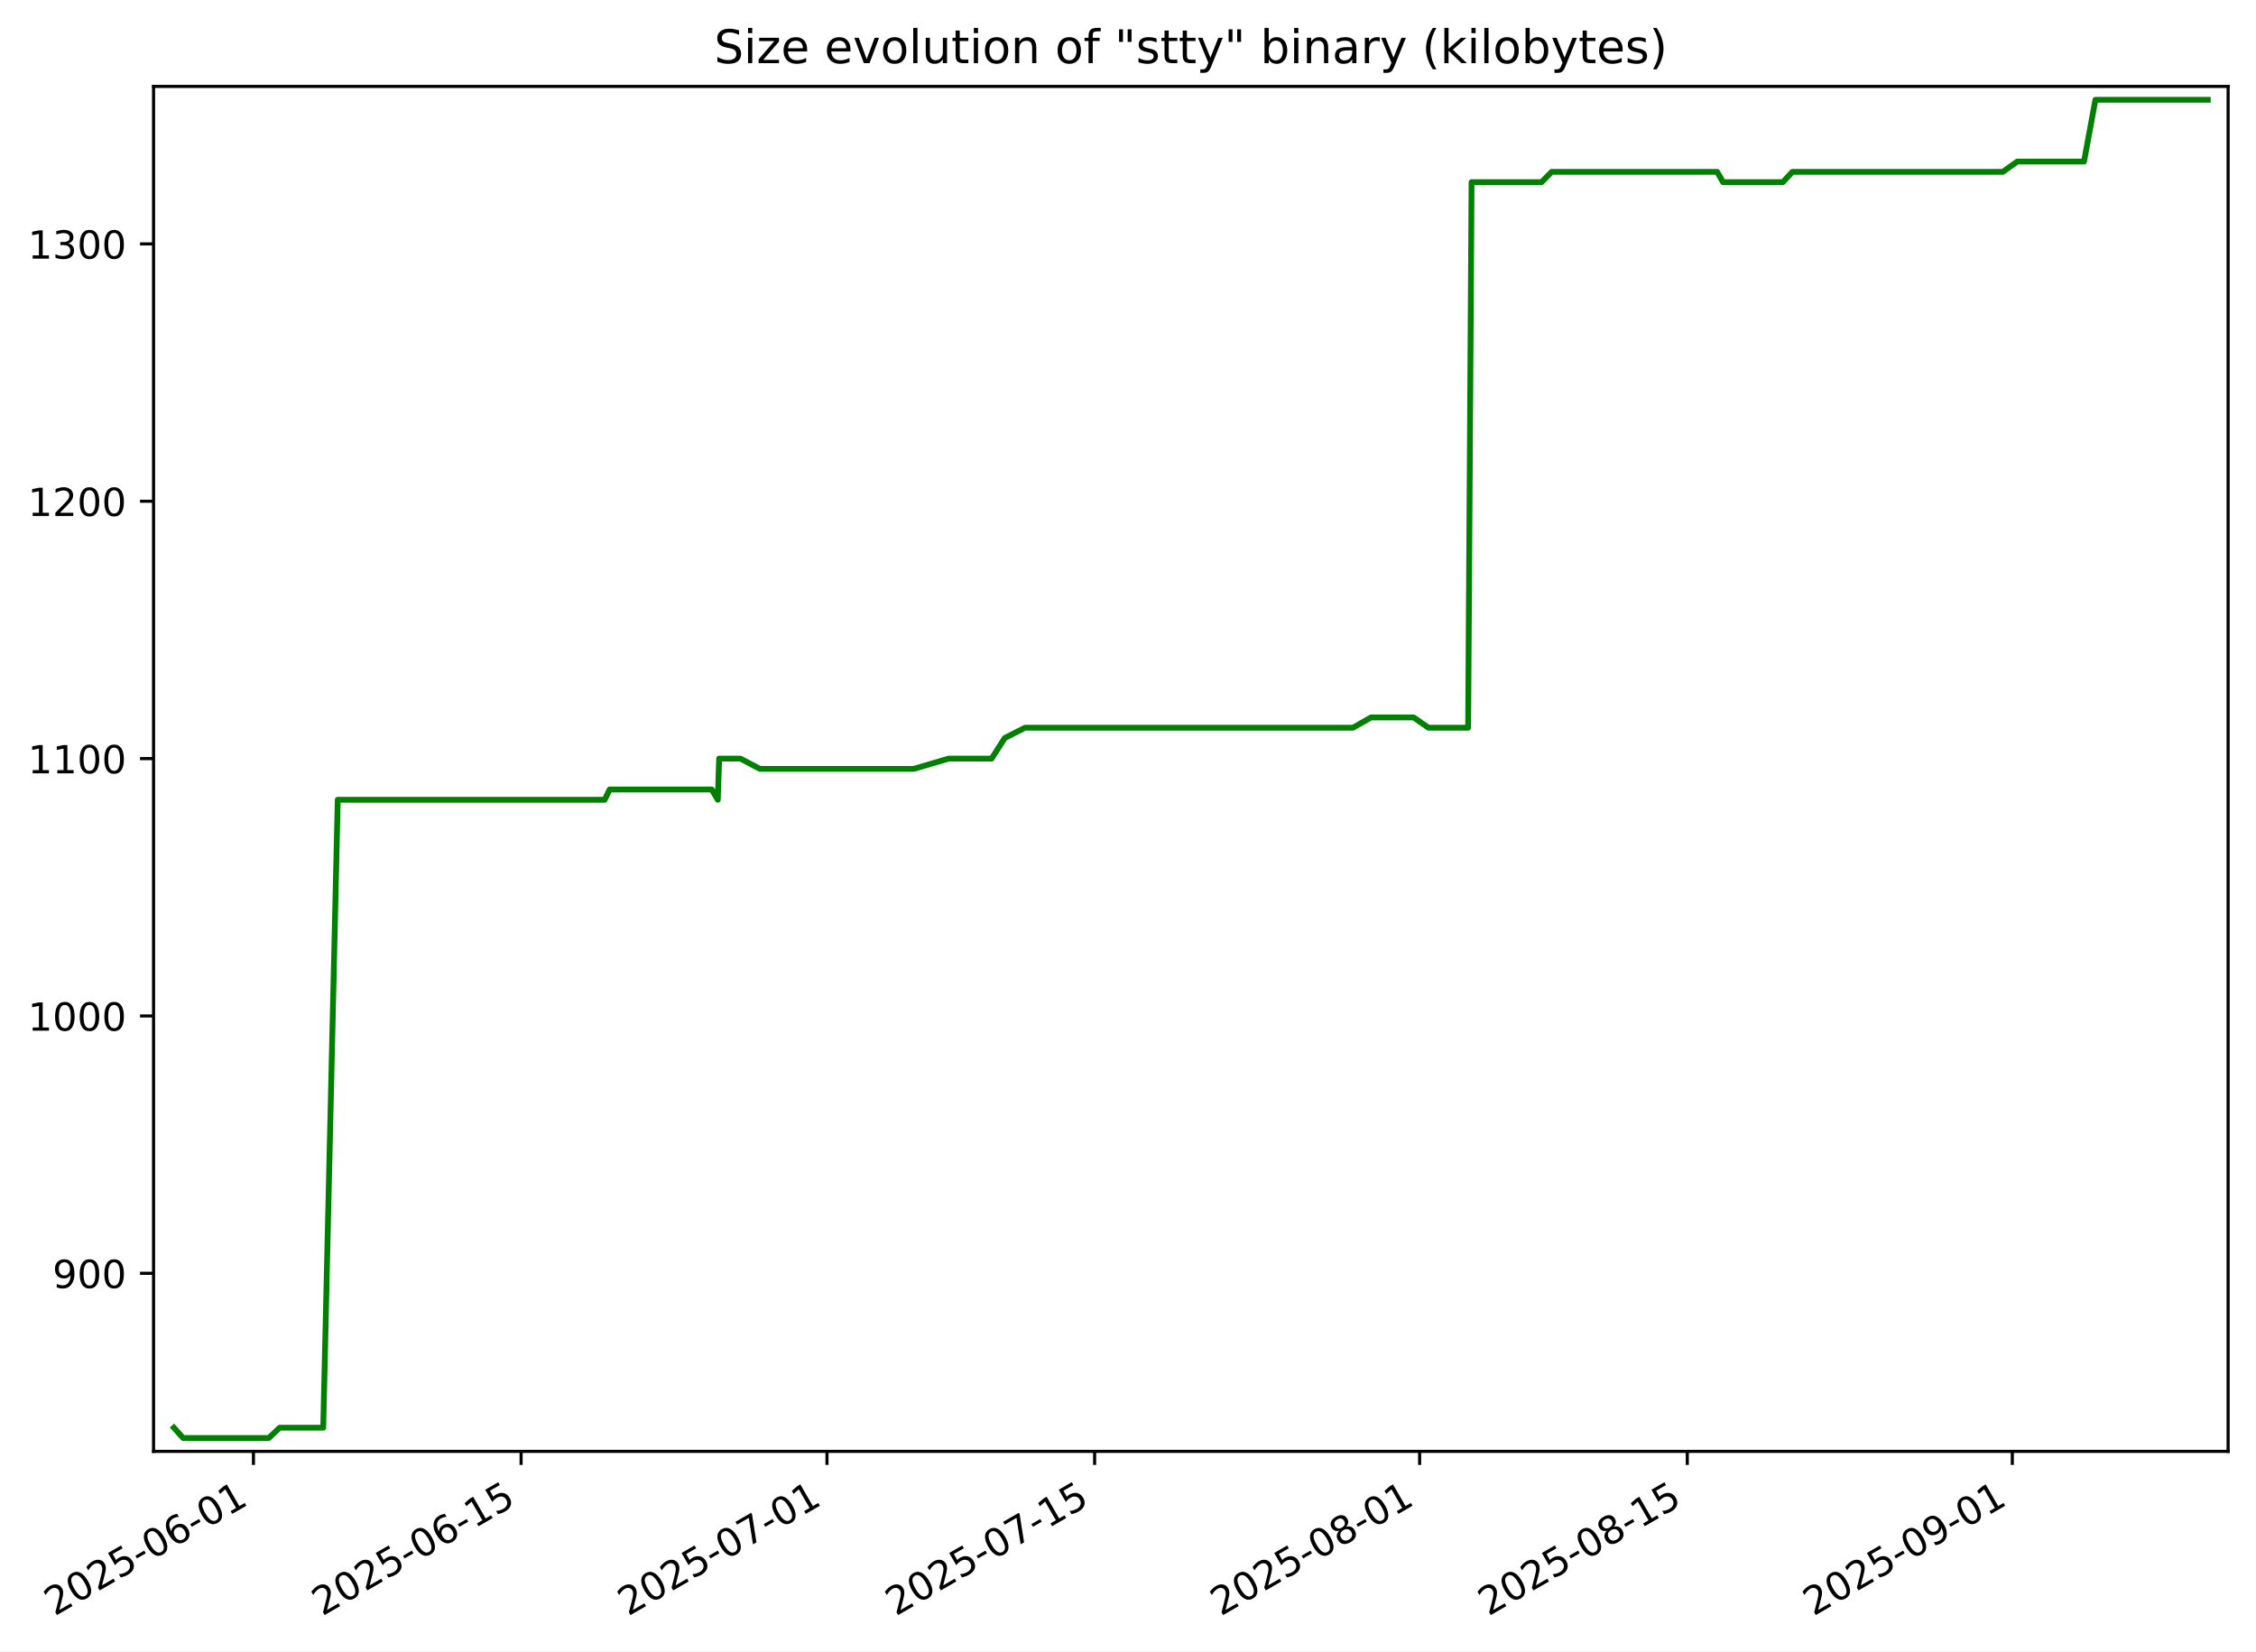
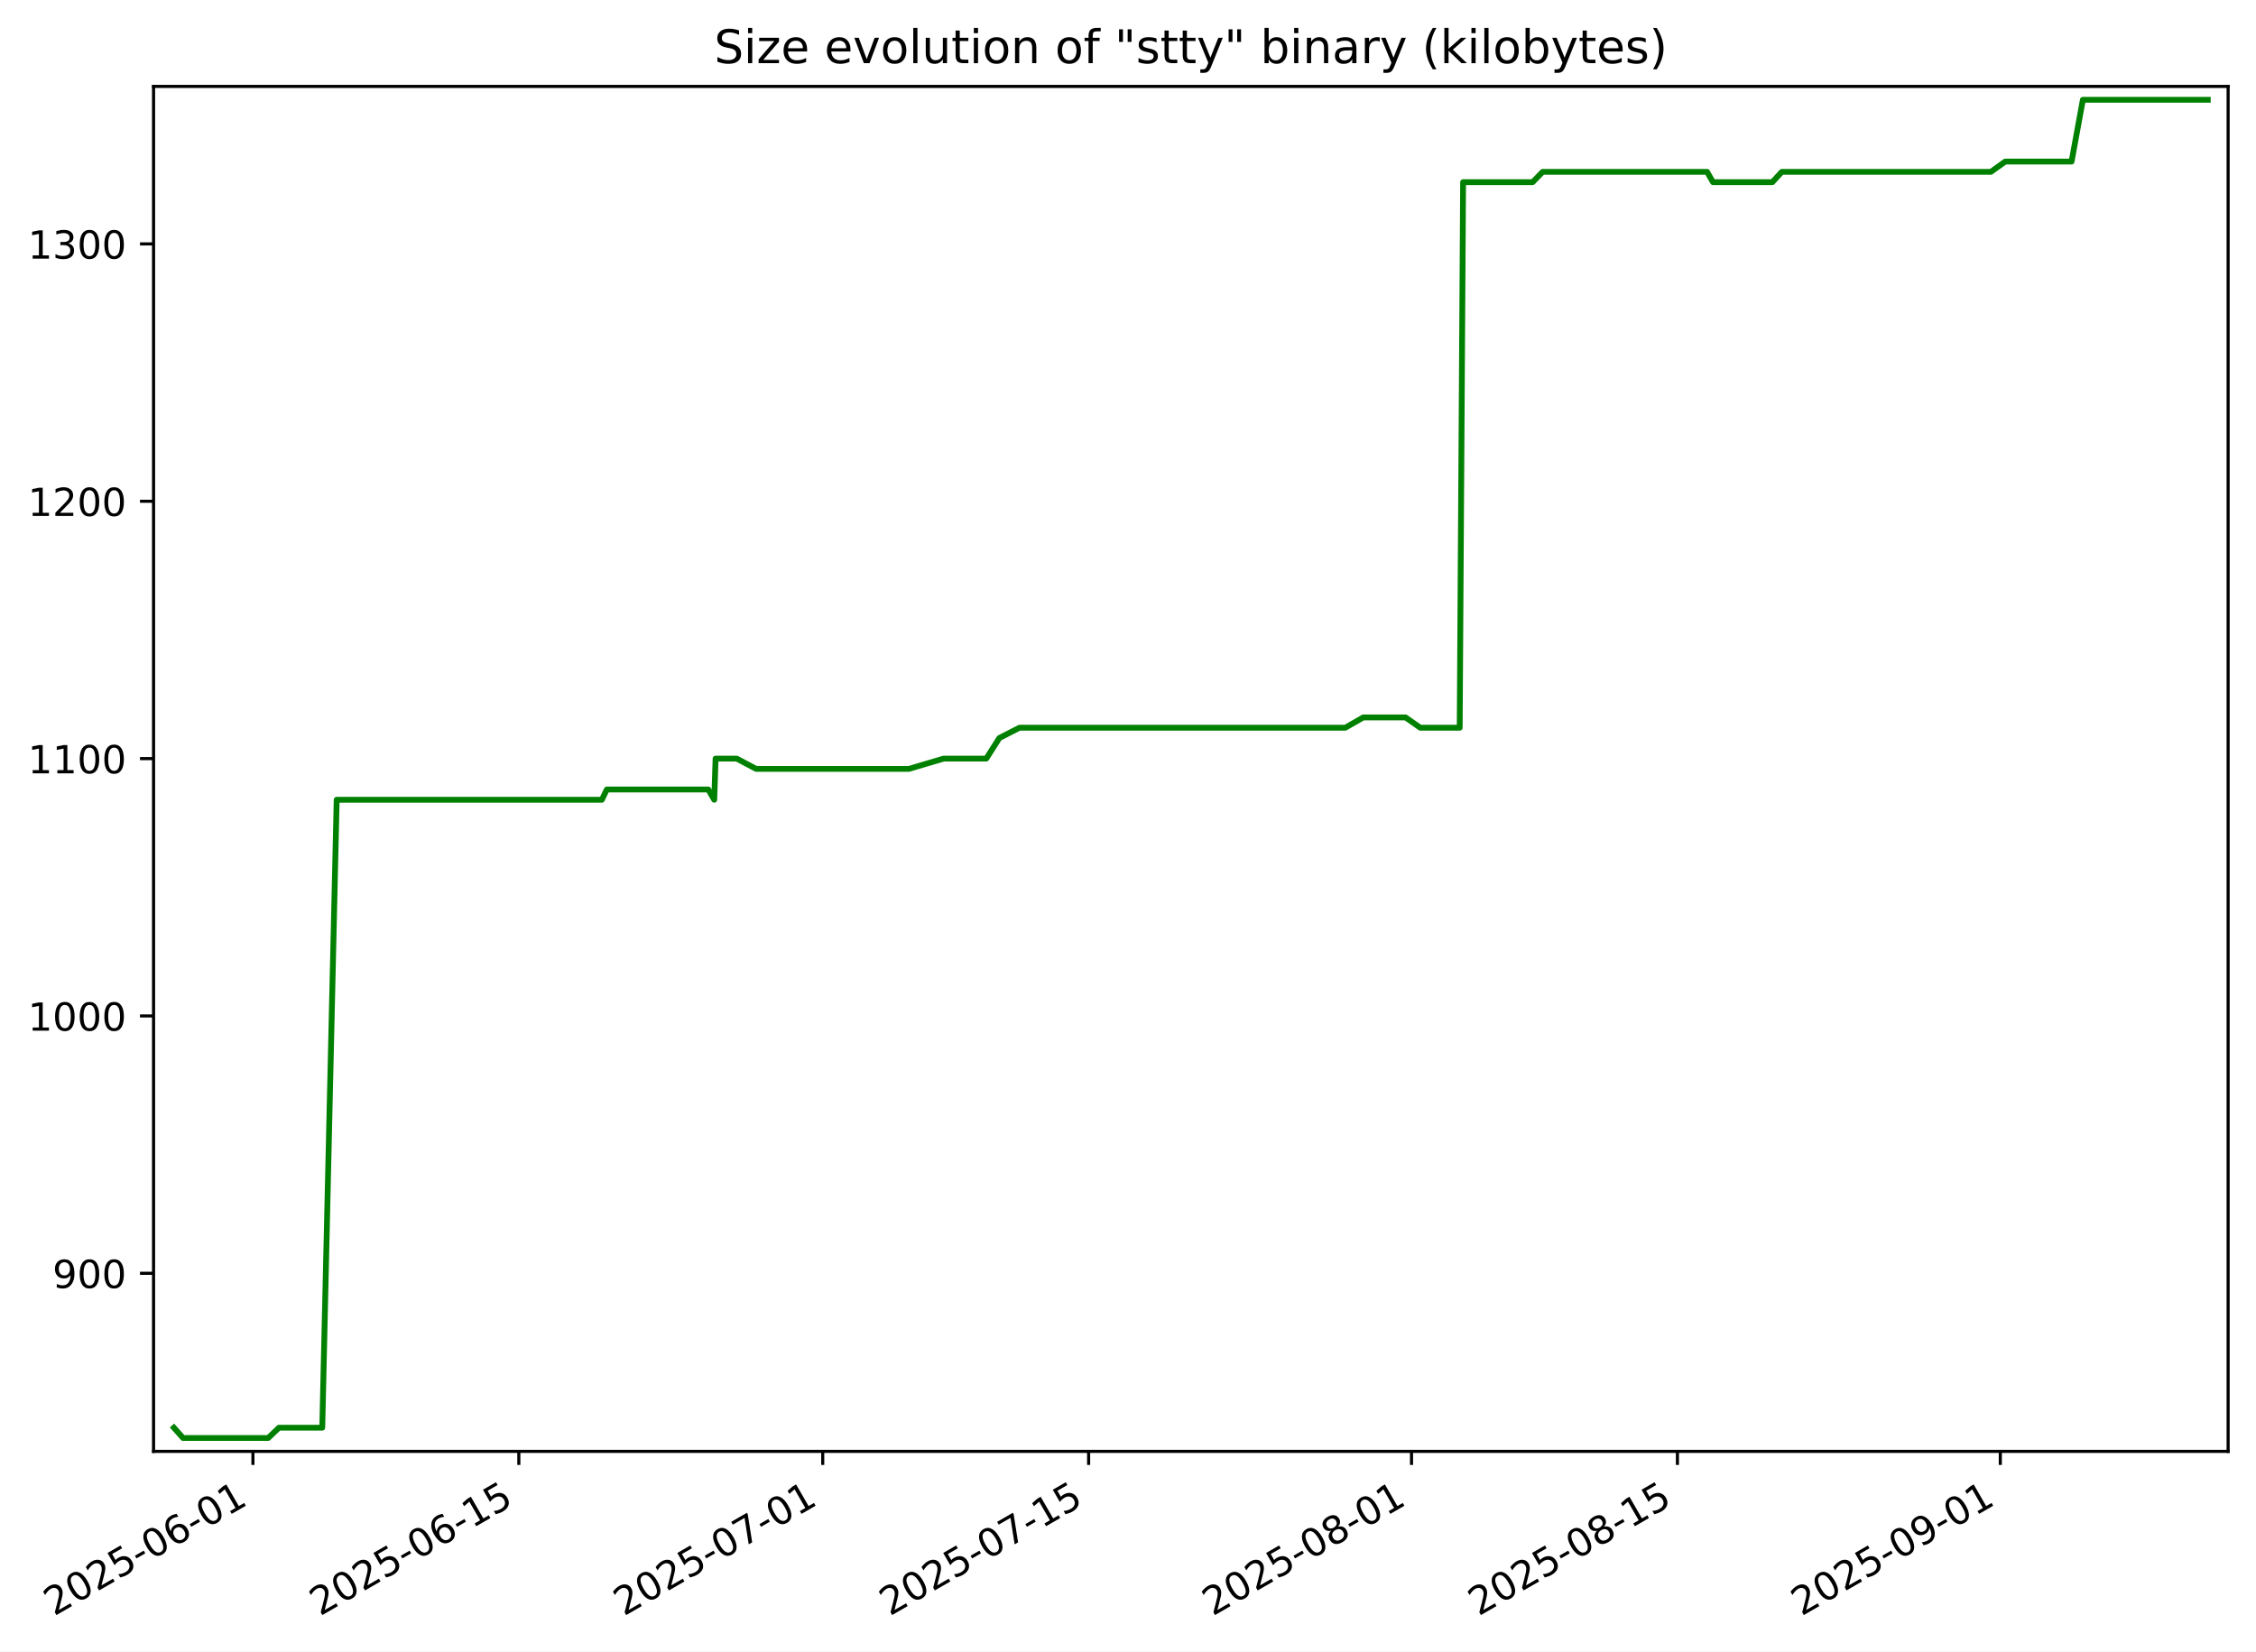
<svg xmlns="http://www.w3.org/2000/svg" xmlns:xlink="http://www.w3.org/1999/xlink" width="582.53pt" height="426.469pt" viewBox="0 0 582.53 426.469" version="1.1">
  <defs>
    <style type="text/css">*{stroke-linejoin: round; stroke-linecap: butt}</style>
  </defs>
  <g id="figure_1">
    <g id="patch_1">
      <path d="M -0 426.469  L 582.53 426.469  L 582.53 0  L -0 0  z " style="fill: #ffffff" />
    </g>
    <g id="axes_1">
      <g id="patch_2">
        <path d="M 39.65 374.83  L 575.33 374.83  L 575.33 22.318  L 39.65 22.318  z " style="fill: #ffffff" />
      </g>
      <g id="matplotlib.axis_1">
        <g id="xtick_1">
          <g id="line2d_1">
            <defs>
-               <path id="m53bbb042f9" d="M 0 0  L 0 3.5  " style="stroke: #000000; stroke-width: 0.8" />
+               <path id="m340e60fe59" d="M 0 0  L 0 3.5  " style="stroke: #000000; stroke-width: 0.8" />
            </defs>
            <g>
-               <use xlink:href="#m53bbb042f9" x="65.443" y="374.83" style="stroke: #000000; stroke-width: 0.8" />
+               <use xlink:href="#m340e60fe59" x="65.309" y="374.83" style="stroke: #000000; stroke-width: 0.8" />
            </g>
          </g>
          <g id="text_1">
-             <g transform="translate(14.0735 417.4684) rotate(-30) scale(0.1 -0.1)">
+             <g transform="translate(13.93958 417.4684) rotate(-30) scale(0.1 -0.1)">
              <defs>
                <path id="DejaVuSans-32" d="M 1228 531  L 3431 531  L 3431 0  L 469 0  L 469 531  Q 828 903 1448 1529  Q 2069 2156 2228 2338  Q 2531 2678 2651 2914  Q 2772 3150 2772 3378  Q 2772 3750 2511 3984  Q 2250 4219 1831 4219  Q 1534 4219 1204 4116  Q 875 4013 500 3803  L 500 4441  Q 881 4594 1212 4672  Q 1544 4750 1819 4750  Q 2544 4750 2975 4387  Q 3406 4025 3406 3419  Q 3406 3131 3298 2873  Q 3191 2616 2906 2266  Q 2828 2175 2409 1742  Q 1991 1309 1228 531  z " transform="scale(0.015625)" />
                <path id="DejaVuSans-30" d="M 2034 4250  Q 1547 4250 1301 3770  Q 1056 3291 1056 2328  Q 1056 1369 1301 889  Q 1547 409 2034 409  Q 2525 409 2770 889  Q 3016 1369 3016 2328  Q 3016 3291 2770 3770  Q 2525 4250 2034 4250  z M 2034 4750  Q 2819 4750 3233 4129  Q 3647 3509 3647 2328  Q 3647 1150 3233 529  Q 2819 -91 2034 -91  Q 1250 -91 836 529  Q 422 1150 422 2328  Q 422 3509 836 4129  Q 1250 4750 2034 4750  z " transform="scale(0.015625)" />
                <path id="DejaVuSans-35" d="M 691 4666  L 3169 4666  L 3169 4134  L 1269 4134  L 1269 2991  Q 1406 3038 1543 3061  Q 1681 3084 1819 3084  Q 2600 3084 3056 2656  Q 3513 2228 3513 1497  Q 3513 744 3044 326  Q 2575 -91 1722 -91  Q 1428 -91 1123 -41  Q 819 9 494 109  L 494 744  Q 775 591 1075 516  Q 1375 441 1709 441  Q 2250 441 2565 725  Q 2881 1009 2881 1497  Q 2881 1984 2565 2268  Q 2250 2553 1709 2553  Q 1456 2553 1204 2497  Q 953 2441 691 2322  L 691 4666  z " transform="scale(0.015625)" />
                <path id="DejaVuSans-2d" d="M 313 2009  L 1997 2009  L 1997 1497  L 313 1497  L 313 2009  z " transform="scale(0.015625)" />
                <path id="DejaVuSans-36" d="M 2113 2584  Q 1688 2584 1439 2293  Q 1191 2003 1191 1497  Q 1191 994 1439 701  Q 1688 409 2113 409  Q 2538 409 2786 701  Q 3034 994 3034 1497  Q 3034 2003 2786 2293  Q 2538 2584 2113 2584  z M 3366 4563  L 3366 3988  Q 3128 4100 2886 4159  Q 2644 4219 2406 4219  Q 1781 4219 1451 3797  Q 1122 3375 1075 2522  Q 1259 2794 1537 2939  Q 1816 3084 2150 3084  Q 2853 3084 3261 2657  Q 3669 2231 3669 1497  Q 3669 778 3244 343  Q 2819 -91 2113 -91  Q 1303 -91 875 529  Q 447 1150 447 2328  Q 447 3434 972 4092  Q 1497 4750 2381 4750  Q 2619 4750 2861 4703  Q 3103 4656 3366 4563  z " transform="scale(0.015625)" />
                <path id="DejaVuSans-31" d="M 794 531  L 1825 531  L 1825 4091  L 703 3866  L 703 4441  L 1819 4666  L 2450 4666  L 2450 531  L 3481 531  L 3481 0  L 794 0  L 794 531  z " transform="scale(0.015625)" />
              </defs>
              <use xlink:href="#DejaVuSans-32" />
              <use xlink:href="#DejaVuSans-30" x="63.623" />
              <use xlink:href="#DejaVuSans-32" x="127.246" />
              <use xlink:href="#DejaVuSans-35" x="190.869" />
              <use xlink:href="#DejaVuSans-2d" x="254.492" />
              <use xlink:href="#DejaVuSans-30" x="290.576" />
              <use xlink:href="#DejaVuSans-36" x="354.199" />
              <use xlink:href="#DejaVuSans-2d" x="417.822" />
              <use xlink:href="#DejaVuSans-30" x="453.906" />
              <use xlink:href="#DejaVuSans-31" x="517.529" />
            </g>
          </g>
        </g>
        <g id="xtick_2">
          <g id="line2d_2">
            <g>
-               <use xlink:href="#m53bbb042f9" x="134.554" y="374.83" style="stroke: #000000; stroke-width: 0.8" />
+               <use xlink:href="#m340e60fe59" x="133.97" y="374.83" style="stroke: #000000; stroke-width: 0.8" />
            </g>
          </g>
          <g id="text_2">
-             <g transform="translate(83.1846 417.4684) rotate(-30) scale(0.1 -0.1)">
+             <g transform="translate(82.60012 417.4684) rotate(-30) scale(0.1 -0.1)">
              <use xlink:href="#DejaVuSans-32" />
              <use xlink:href="#DejaVuSans-30" x="63.623" />
              <use xlink:href="#DejaVuSans-32" x="127.246" />
              <use xlink:href="#DejaVuSans-35" x="190.869" />
              <use xlink:href="#DejaVuSans-2d" x="254.492" />
              <use xlink:href="#DejaVuSans-30" x="290.576" />
              <use xlink:href="#DejaVuSans-36" x="354.199" />
              <use xlink:href="#DejaVuSans-2d" x="417.822" />
              <use xlink:href="#DejaVuSans-31" x="453.906" />
              <use xlink:href="#DejaVuSans-35" x="517.529" />
            </g>
          </g>
        </g>
        <g id="xtick_3">
          <g id="line2d_3">
            <g>
-               <use xlink:href="#m53bbb042f9" x="213.538" y="374.83" style="stroke: #000000; stroke-width: 0.8" />
+               <use xlink:href="#m340e60fe59" x="212.439" y="374.83" style="stroke: #000000; stroke-width: 0.8" />
            </g>
          </g>
          <g id="text_3">
-             <g transform="translate(162.1687 417.4684) rotate(-30) scale(0.1 -0.1)">
+             <g transform="translate(161.0693 417.4684) rotate(-30) scale(0.1 -0.1)">
              <defs>
                <path id="DejaVuSans-37" d="M 525 4666  L 3525 4666  L 3525 4397  L 1831 0  L 1172 0  L 2766 4134  L 525 4134  L 525 4666  z " transform="scale(0.015625)" />
              </defs>
              <use xlink:href="#DejaVuSans-32" />
              <use xlink:href="#DejaVuSans-30" x="63.623" />
              <use xlink:href="#DejaVuSans-32" x="127.246" />
              <use xlink:href="#DejaVuSans-35" x="190.869" />
              <use xlink:href="#DejaVuSans-2d" x="254.492" />
              <use xlink:href="#DejaVuSans-30" x="290.576" />
              <use xlink:href="#DejaVuSans-37" x="354.199" />
              <use xlink:href="#DejaVuSans-2d" x="417.822" />
              <use xlink:href="#DejaVuSans-30" x="453.906" />
              <use xlink:href="#DejaVuSans-31" x="517.529" />
            </g>
          </g>
        </g>
        <g id="xtick_4">
          <g id="line2d_4">
            <g>
-               <use xlink:href="#m53bbb042f9" x="282.649" y="374.83" style="stroke: #000000; stroke-width: 0.8" />
+               <use xlink:href="#m340e60fe59" x="281.099" y="374.83" style="stroke: #000000; stroke-width: 0.8" />
            </g>
          </g>
          <g id="text_4">
-             <g transform="translate(231.2798 417.4684) rotate(-30) scale(0.1 -0.1)">
+             <g transform="translate(229.7298 417.4684) rotate(-30) scale(0.1 -0.1)">
              <use xlink:href="#DejaVuSans-32" />
              <use xlink:href="#DejaVuSans-30" x="63.623" />
              <use xlink:href="#DejaVuSans-32" x="127.246" />
              <use xlink:href="#DejaVuSans-35" x="190.869" />
              <use xlink:href="#DejaVuSans-2d" x="254.492" />
              <use xlink:href="#DejaVuSans-30" x="290.576" />
              <use xlink:href="#DejaVuSans-37" x="354.199" />
              <use xlink:href="#DejaVuSans-2d" x="417.822" />
              <use xlink:href="#DejaVuSans-31" x="453.906" />
              <use xlink:href="#DejaVuSans-35" x="517.529" />
            </g>
          </g>
        </g>
        <g id="xtick_5">
          <g id="line2d_5">
            <g>
-               <use xlink:href="#m53bbb042f9" x="366.57" y="374.83" style="stroke: #000000; stroke-width: 0.8" />
+               <use xlink:href="#m340e60fe59" x="364.473" y="374.83" style="stroke: #000000; stroke-width: 0.8" />
            </g>
          </g>
          <g id="text_5">
-             <g transform="translate(315.2005 417.4684) rotate(-30) scale(0.1 -0.1)">
+             <g transform="translate(313.1033 417.4684) rotate(-30) scale(0.1 -0.1)">
              <defs>
                <path id="DejaVuSans-38" d="M 2034 2216  Q 1584 2216 1326 1975  Q 1069 1734 1069 1313  Q 1069 891 1326 650  Q 1584 409 2034 409  Q 2484 409 2743 651  Q 3003 894 3003 1313  Q 3003 1734 2745 1975  Q 2488 2216 2034 2216  z M 1403 2484  Q 997 2584 770 2862  Q 544 3141 544 3541  Q 544 4100 942 4425  Q 1341 4750 2034 4750  Q 2731 4750 3128 4425  Q 3525 4100 3525 3541  Q 3525 3141 3298 2862  Q 3072 2584 2669 2484  Q 3125 2378 3379 2068  Q 3634 1759 3634 1313  Q 3634 634 3220 271  Q 2806 -91 2034 -91  Q 1263 -91 848 271  Q 434 634 434 1313  Q 434 1759 690 2068  Q 947 2378 1403 2484  z M 1172 3481  Q 1172 3119 1398 2916  Q 1625 2713 2034 2713  Q 2441 2713 2670 2916  Q 2900 3119 2900 3481  Q 2900 3844 2670 4047  Q 2441 4250 2034 4250  Q 1625 4250 1398 4047  Q 1172 3844 1172 3481  z " transform="scale(0.015625)" />
              </defs>
              <use xlink:href="#DejaVuSans-32" />
              <use xlink:href="#DejaVuSans-30" x="63.623" />
              <use xlink:href="#DejaVuSans-32" x="127.246" />
              <use xlink:href="#DejaVuSans-35" x="190.869" />
              <use xlink:href="#DejaVuSans-2d" x="254.492" />
              <use xlink:href="#DejaVuSans-30" x="290.576" />
              <use xlink:href="#DejaVuSans-38" x="354.199" />
              <use xlink:href="#DejaVuSans-2d" x="417.822" />
              <use xlink:href="#DejaVuSans-30" x="453.906" />
              <use xlink:href="#DejaVuSans-31" x="517.529" />
            </g>
          </g>
        </g>
        <g id="xtick_6">
          <g id="line2d_6">
            <g>
-               <use xlink:href="#m53bbb042f9" x="435.681" y="374.83" style="stroke: #000000; stroke-width: 0.8" />
+               <use xlink:href="#m340e60fe59" x="433.133" y="374.83" style="stroke: #000000; stroke-width: 0.8" />
            </g>
          </g>
          <g id="text_6">
-             <g transform="translate(384.3116 417.4684) rotate(-30) scale(0.1 -0.1)">
+             <g transform="translate(381.7639 417.4684) rotate(-30) scale(0.1 -0.1)">
              <use xlink:href="#DejaVuSans-32" />
              <use xlink:href="#DejaVuSans-30" x="63.623" />
              <use xlink:href="#DejaVuSans-32" x="127.246" />
              <use xlink:href="#DejaVuSans-35" x="190.869" />
              <use xlink:href="#DejaVuSans-2d" x="254.492" />
              <use xlink:href="#DejaVuSans-30" x="290.576" />
              <use xlink:href="#DejaVuSans-38" x="354.199" />
              <use xlink:href="#DejaVuSans-2d" x="417.822" />
              <use xlink:href="#DejaVuSans-31" x="453.906" />
              <use xlink:href="#DejaVuSans-35" x="517.529" />
            </g>
          </g>
        </g>
        <g id="xtick_7">
          <g id="line2d_7">
            <g>
-               <use xlink:href="#m53bbb042f9" x="519.602" y="374.83" style="stroke: #000000; stroke-width: 0.8" />
+               <use xlink:href="#m340e60fe59" x="516.507" y="374.83" style="stroke: #000000; stroke-width: 0.8" />
            </g>
          </g>
          <g id="text_7">
-             <g transform="translate(468.2322 417.4684) rotate(-30) scale(0.1 -0.1)">
+             <g transform="translate(465.1374 417.4684) rotate(-30) scale(0.1 -0.1)">
              <defs>
                <path id="DejaVuSans-39" d="M 703 97  L 703 672  Q 941 559 1184 500  Q 1428 441 1663 441  Q 2288 441 2617 861  Q 2947 1281 2994 2138  Q 2813 1869 2534 1725  Q 2256 1581 1919 1581  Q 1219 1581 811 2004  Q 403 2428 403 3163  Q 403 3881 828 4315  Q 1253 4750 1959 4750  Q 2769 4750 3195 4129  Q 3622 3509 3622 2328  Q 3622 1225 3098 567  Q 2575 -91 1691 -91  Q 1453 -91 1209 -44  Q 966 3 703 97  z M 1959 2075  Q 2384 2075 2632 2365  Q 2881 2656 2881 3163  Q 2881 3666 2632 3958  Q 2384 4250 1959 4250  Q 1534 4250 1286 3958  Q 1038 3666 1038 3163  Q 1038 2656 1286 2365  Q 1534 2075 1959 2075  z " transform="scale(0.015625)" />
              </defs>
              <use xlink:href="#DejaVuSans-32" />
              <use xlink:href="#DejaVuSans-30" x="63.623" />
              <use xlink:href="#DejaVuSans-32" x="127.246" />
              <use xlink:href="#DejaVuSans-35" x="190.869" />
              <use xlink:href="#DejaVuSans-2d" x="254.492" />
              <use xlink:href="#DejaVuSans-30" x="290.576" />
              <use xlink:href="#DejaVuSans-39" x="354.199" />
              <use xlink:href="#DejaVuSans-2d" x="417.822" />
              <use xlink:href="#DejaVuSans-30" x="453.906" />
              <use xlink:href="#DejaVuSans-31" x="517.529" />
            </g>
          </g>
        </g>
      </g>
      <g id="matplotlib.axis_2">
        <g id="ytick_1">
          <g id="line2d_8">
            <defs>
-               <path id="mc8bbb03bd8" d="M 0 0  L -3.5 0  " style="stroke: #000000; stroke-width: 0.8" />
+               <path id="m7de3657010" d="M 0 0  L -3.5 0  " style="stroke: #000000; stroke-width: 0.8" />
            </defs>
            <g>
-               <use xlink:href="#mc8bbb03bd8" x="39.65" y="328.839" style="stroke: #000000; stroke-width: 0.8" />
+               <use xlink:href="#m7de3657010" x="39.65" y="328.839" style="stroke: #000000; stroke-width: 0.8" />
            </g>
          </g>
          <g id="text_8">
            <g transform="translate(13.5625 332.638) scale(0.1 -0.1)">
              <use xlink:href="#DejaVuSans-39" />
              <use xlink:href="#DejaVuSans-30" x="63.623" />
              <use xlink:href="#DejaVuSans-30" x="127.246" />
            </g>
          </g>
        </g>
        <g id="ytick_2">
          <g id="line2d_9">
            <g>
-               <use xlink:href="#mc8bbb03bd8" x="39.65" y="262.377" style="stroke: #000000; stroke-width: 0.8" />
+               <use xlink:href="#m7de3657010" x="39.65" y="262.377" style="stroke: #000000; stroke-width: 0.8" />
            </g>
          </g>
          <g id="text_9">
            <g transform="translate(7.2 266.1764) scale(0.1 -0.1)">
              <use xlink:href="#DejaVuSans-31" />
              <use xlink:href="#DejaVuSans-30" x="63.623" />
              <use xlink:href="#DejaVuSans-30" x="127.246" />
              <use xlink:href="#DejaVuSans-30" x="190.869" />
            </g>
          </g>
        </g>
        <g id="ytick_3">
          <g id="line2d_10">
            <g>
-               <use xlink:href="#mc8bbb03bd8" x="39.65" y="195.916" style="stroke: #000000; stroke-width: 0.8" />
+               <use xlink:href="#m7de3657010" x="39.65" y="195.916" style="stroke: #000000; stroke-width: 0.8" />
            </g>
          </g>
          <g id="text_10">
            <g transform="translate(7.2 199.7149) scale(0.1 -0.1)">
              <use xlink:href="#DejaVuSans-31" />
              <use xlink:href="#DejaVuSans-31" x="63.623" />
              <use xlink:href="#DejaVuSans-30" x="127.246" />
              <use xlink:href="#DejaVuSans-30" x="190.869" />
            </g>
          </g>
        </g>
        <g id="ytick_4">
          <g id="line2d_11">
            <g>
-               <use xlink:href="#mc8bbb03bd8" x="39.65" y="129.454" style="stroke: #000000; stroke-width: 0.8" />
+               <use xlink:href="#m7de3657010" x="39.65" y="129.454" style="stroke: #000000; stroke-width: 0.8" />
            </g>
          </g>
          <g id="text_11">
            <g transform="translate(7.2 133.2533) scale(0.1 -0.1)">
              <use xlink:href="#DejaVuSans-31" />
              <use xlink:href="#DejaVuSans-32" x="63.623" />
              <use xlink:href="#DejaVuSans-30" x="127.246" />
              <use xlink:href="#DejaVuSans-30" x="190.869" />
            </g>
          </g>
        </g>
        <g id="ytick_5">
          <g id="line2d_12">
            <g>
-               <use xlink:href="#mc8bbb03bd8" x="39.65" y="62.993" style="stroke: #000000; stroke-width: 0.8" />
+               <use xlink:href="#m7de3657010" x="39.65" y="62.993" style="stroke: #000000; stroke-width: 0.8" />
            </g>
          </g>
          <g id="text_12">
            <g transform="translate(7.2 66.7918) scale(0.1 -0.1)">
              <defs>
                <path id="DejaVuSans-33" d="M 2597 2516  Q 3050 2419 3304 2112  Q 3559 1806 3559 1356  Q 3559 666 3084 287  Q 2609 -91 1734 -91  Q 1441 -91 1130 -33  Q 819 25 488 141  L 488 750  Q 750 597 1062 519  Q 1375 441 1716 441  Q 2309 441 2620 675  Q 2931 909 2931 1356  Q 2931 1769 2642 2001  Q 2353 2234 1838 2234  L 1294 2234  L 1294 2753  L 1863 2753  Q 2328 2753 2575 2939  Q 2822 3125 2822 3475  Q 2822 3834 2567 4026  Q 2313 4219 1838 4219  Q 1578 4219 1281 4162  Q 984 4106 628 3988  L 628 4550  Q 988 4650 1302 4700  Q 1616 4750 1894 4750  Q 2613 4750 3031 4423  Q 3450 4097 3450 3541  Q 3450 3153 3228 2886  Q 3006 2619 2597 2516  z " transform="scale(0.015625)" />
              </defs>
              <use xlink:href="#DejaVuSans-31" />
              <use xlink:href="#DejaVuSans-33" x="63.623" />
              <use xlink:href="#DejaVuSans-30" x="127.246" />
              <use xlink:href="#DejaVuSans-30" x="190.869" />
            </g>
          </g>
        </g>
      </g>
      <g id="line2d_13">
-         <path d="M 44.902 368.716  L 47.273 371.374  L 69.414 371.374  L 72.219 368.716  L 83.465 368.716  L 87.212 206.55  L 156.134 206.55  L 157.423 203.891  L 183.785 203.891  L 185.345 206.55  L 185.693 195.916  L 191.185 195.916  L 196.227 198.574  L 235.911 198.574  L 244.971 195.916  L 256.051 195.916  L 259.444 190.599  L 264.68 187.94  L 349.361 187.94  L 354.024 185.282  L 365.018 185.282  L 368.845 187.94  L 379.096 187.94  L 379.977 47.042  L 398.053 47.042  L 400.654 44.383  L 443.392 44.383  L 444.915 47.042  L 460.359 47.042  L 462.811 44.383  L 517.151 44.383  L 520.887 41.725  L 538.125 41.725  L 541.06 25.774  L 570.078 25.774  L 570.078 25.774  " clip-path="url(#pe5fbeffb03)" style="fill: none; stroke: #008000; stroke-width: 1.5; stroke-linecap: square" />
+         <path d="M 44.902 368.716  L 47.258 371.374  L 69.254 371.374  L 72.041 368.716  L 83.213 368.716  L 86.937 206.55  L 155.409 206.55  L 156.69 203.891  L 182.88 203.891  L 184.429 206.55  L 184.775 195.916  L 190.231 195.916  L 195.24 198.574  L 234.665 198.574  L 243.667 195.916  L 254.674 195.916  L 258.046 190.599  L 263.248 187.94  L 347.376 187.94  L 352.008 185.282  L 362.931 185.282  L 366.733 187.94  L 376.917 187.94  L 377.792 47.042  L 395.75 47.042  L 398.335 44.383  L 440.794 44.383  L 442.308 47.042  L 457.65 47.042  L 460.087 44.383  L 514.072 44.383  L 517.784 41.725  L 534.909 41.725  L 537.825 25.774  L 570.078 25.774  L 570.078 25.774  " clip-path="url(#p0df18601d6)" style="fill: none; stroke: #008000; stroke-width: 1.5; stroke-linecap: square" />
      </g>
      <g id="patch_3">
        <path d="M 39.65 374.83  L 39.65 22.318  " style="fill: none; stroke: #000000; stroke-width: 0.8; stroke-linejoin: miter; stroke-linecap: square" />
      </g>
      <g id="patch_4">
        <path d="M 575.33 374.83  L 575.33 22.318  " style="fill: none; stroke: #000000; stroke-width: 0.8; stroke-linejoin: miter; stroke-linecap: square" />
      </g>
      <g id="patch_5">
        <path d="M 39.65 374.83  L 575.33 374.83  " style="fill: none; stroke: #000000; stroke-width: 0.8; stroke-linejoin: miter; stroke-linecap: square" />
      </g>
      <g id="patch_6">
        <path d="M 39.65 22.318  L 575.33 22.318  " style="fill: none; stroke: #000000; stroke-width: 0.8; stroke-linejoin: miter; stroke-linecap: square" />
      </g>
      <g id="text_13">
        <g transform="translate(184.4131 16.31812) scale(0.12 -0.12)">
          <defs>
            <path id="DejaVuSans-53" d="M 3425 4513  L 3425 3897  Q 3066 4069 2747 4153  Q 2428 4238 2131 4238  Q 1616 4238 1336 4038  Q 1056 3838 1056 3469  Q 1056 3159 1242 3001  Q 1428 2844 1947 2747  L 2328 2669  Q 3034 2534 3370 2195  Q 3706 1856 3706 1288  Q 3706 609 3251 259  Q 2797 -91 1919 -91  Q 1588 -91 1214 -16  Q 841 59 441 206  L 441 856  Q 825 641 1194 531  Q 1563 422 1919 422  Q 2459 422 2753 634  Q 3047 847 3047 1241  Q 3047 1584 2836 1778  Q 2625 1972 2144 2069  L 1759 2144  Q 1053 2284 737 2584  Q 422 2884 422 3419  Q 422 4038 858 4394  Q 1294 4750 2059 4750  Q 2388 4750 2728 4690  Q 3069 4631 3425 4513  z " transform="scale(0.015625)" />
            <path id="DejaVuSans-69" d="M 603 3500  L 1178 3500  L 1178 0  L 603 0  L 603 3500  z M 603 4863  L 1178 4863  L 1178 4134  L 603 4134  L 603 4863  z " transform="scale(0.015625)" />
            <path id="DejaVuSans-7a" d="M 353 3500  L 3084 3500  L 3084 2975  L 922 459  L 3084 459  L 3084 0  L 275 0  L 275 525  L 2438 3041  L 353 3041  L 353 3500  z " transform="scale(0.015625)" />
            <path id="DejaVuSans-65" d="M 3597 1894  L 3597 1613  L 953 1613  Q 991 1019 1311 708  Q 1631 397 2203 397  Q 2534 397 2845 478  Q 3156 559 3463 722  L 3463 178  Q 3153 47 2828 -22  Q 2503 -91 2169 -91  Q 1331 -91 842 396  Q 353 884 353 1716  Q 353 2575 817 3079  Q 1281 3584 2069 3584  Q 2775 3584 3186 3129  Q 3597 2675 3597 1894  z M 3022 2063  Q 3016 2534 2758 2815  Q 2500 3097 2075 3097  Q 1594 3097 1305 2825  Q 1016 2553 972 2059  L 3022 2063  z " transform="scale(0.015625)" />
            <path id="DejaVuSans-20" transform="scale(0.015625)" />
            <path id="DejaVuSans-76" d="M 191 3500  L 800 3500  L 1894 563  L 2988 3500  L 3597 3500  L 2284 0  L 1503 0  L 191 3500  z " transform="scale(0.015625)" />
            <path id="DejaVuSans-6f" d="M 1959 3097  Q 1497 3097 1228 2736  Q 959 2375 959 1747  Q 959 1119 1226 758  Q 1494 397 1959 397  Q 2419 397 2687 759  Q 2956 1122 2956 1747  Q 2956 2369 2687 2733  Q 2419 3097 1959 3097  z M 1959 3584  Q 2709 3584 3137 3096  Q 3566 2609 3566 1747  Q 3566 888 3137 398  Q 2709 -91 1959 -91  Q 1206 -91 779 398  Q 353 888 353 1747  Q 353 2609 779 3096  Q 1206 3584 1959 3584  z " transform="scale(0.015625)" />
            <path id="DejaVuSans-6c" d="M 603 4863  L 1178 4863  L 1178 0  L 603 0  L 603 4863  z " transform="scale(0.015625)" />
            <path id="DejaVuSans-75" d="M 544 1381  L 544 3500  L 1119 3500  L 1119 1403  Q 1119 906 1312 657  Q 1506 409 1894 409  Q 2359 409 2629 706  Q 2900 1003 2900 1516  L 2900 3500  L 3475 3500  L 3475 0  L 2900 0  L 2900 538  Q 2691 219 2414 64  Q 2138 -91 1772 -91  Q 1169 -91 856 284  Q 544 659 544 1381  z M 1991 3584  L 1991 3584  z " transform="scale(0.015625)" />
            <path id="DejaVuSans-74" d="M 1172 4494  L 1172 3500  L 2356 3500  L 2356 3053  L 1172 3053  L 1172 1153  Q 1172 725 1289 603  Q 1406 481 1766 481  L 2356 481  L 2356 0  L 1766 0  Q 1100 0 847 248  Q 594 497 594 1153  L 594 3053  L 172 3053  L 172 3500  L 594 3500  L 594 4494  L 1172 4494  z " transform="scale(0.015625)" />
            <path id="DejaVuSans-6e" d="M 3513 2113  L 3513 0  L 2938 0  L 2938 2094  Q 2938 2591 2744 2837  Q 2550 3084 2163 3084  Q 1697 3084 1428 2787  Q 1159 2491 1159 1978  L 1159 0  L 581 0  L 581 3500  L 1159 3500  L 1159 2956  Q 1366 3272 1645 3428  Q 1925 3584 2291 3584  Q 2894 3584 3203 3211  Q 3513 2838 3513 2113  z " transform="scale(0.015625)" />
            <path id="DejaVuSans-66" d="M 2375 4863  L 2375 4384  L 1825 4384  Q 1516 4384 1395 4259  Q 1275 4134 1275 3809  L 1275 3500  L 2222 3500  L 2222 3053  L 1275 3053  L 1275 0  L 697 0  L 697 3053  L 147 3053  L 147 3500  L 697 3500  L 697 3744  Q 697 4328 969 4595  Q 1241 4863 1831 4863  L 2375 4863  z " transform="scale(0.015625)" />
            <path id="DejaVuSans-22" d="M 1147 4666  L 1147 2931  L 616 2931  L 616 4666  L 1147 4666  z M 2328 4666  L 2328 2931  L 1797 2931  L 1797 4666  L 2328 4666  z " transform="scale(0.015625)" />
            <path id="DejaVuSans-73" d="M 2834 3397  L 2834 2853  Q 2591 2978 2328 3040  Q 2066 3103 1784 3103  Q 1356 3103 1142 2972  Q 928 2841 928 2578  Q 928 2378 1081 2264  Q 1234 2150 1697 2047  L 1894 2003  Q 2506 1872 2764 1633  Q 3022 1394 3022 966  Q 3022 478 2636 193  Q 2250 -91 1575 -91  Q 1294 -91 989 -36  Q 684 19 347 128  L 347 722  Q 666 556 975 473  Q 1284 391 1588 391  Q 1994 391 2212 530  Q 2431 669 2431 922  Q 2431 1156 2273 1281  Q 2116 1406 1581 1522  L 1381 1569  Q 847 1681 609 1914  Q 372 2147 372 2553  Q 372 3047 722 3315  Q 1072 3584 1716 3584  Q 2034 3584 2315 3537  Q 2597 3491 2834 3397  z " transform="scale(0.015625)" />
            <path id="DejaVuSans-79" d="M 2059 -325  Q 1816 -950 1584 -1140  Q 1353 -1331 966 -1331  L 506 -1331  L 506 -850  L 844 -850  Q 1081 -850 1212 -737  Q 1344 -625 1503 -206  L 1606 56  L 191 3500  L 800 3500  L 1894 763  L 2988 3500  L 3597 3500  L 2059 -325  z " transform="scale(0.015625)" />
            <path id="DejaVuSans-62" d="M 3116 1747  Q 3116 2381 2855 2742  Q 2594 3103 2138 3103  Q 1681 3103 1420 2742  Q 1159 2381 1159 1747  Q 1159 1113 1420 752  Q 1681 391 2138 391  Q 2594 391 2855 752  Q 3116 1113 3116 1747  z M 1159 2969  Q 1341 3281 1617 3432  Q 1894 3584 2278 3584  Q 2916 3584 3314 3078  Q 3713 2572 3713 1747  Q 3713 922 3314 415  Q 2916 -91 2278 -91  Q 1894 -91 1617 61  Q 1341 213 1159 525  L 1159 0  L 581 0  L 581 4863  L 1159 4863  L 1159 2969  z " transform="scale(0.015625)" />
            <path id="DejaVuSans-61" d="M 2194 1759  Q 1497 1759 1228 1600  Q 959 1441 959 1056  Q 959 750 1161 570  Q 1363 391 1709 391  Q 2188 391 2477 730  Q 2766 1069 2766 1631  L 2766 1759  L 2194 1759  z M 3341 1997  L 3341 0  L 2766 0  L 2766 531  Q 2569 213 2275 61  Q 1981 -91 1556 -91  Q 1019 -91 701 211  Q 384 513 384 1019  Q 384 1609 779 1909  Q 1175 2209 1959 2209  L 2766 2209  L 2766 2266  Q 2766 2663 2505 2880  Q 2244 3097 1772 3097  Q 1472 3097 1187 3025  Q 903 2953 641 2809  L 641 3341  Q 956 3463 1253 3523  Q 1550 3584 1831 3584  Q 2591 3584 2966 3190  Q 3341 2797 3341 1997  z " transform="scale(0.015625)" />
            <path id="DejaVuSans-72" d="M 2631 2963  Q 2534 3019 2420 3045  Q 2306 3072 2169 3072  Q 1681 3072 1420 2755  Q 1159 2438 1159 1844  L 1159 0  L 581 0  L 581 3500  L 1159 3500  L 1159 2956  Q 1341 3275 1631 3429  Q 1922 3584 2338 3584  Q 2397 3584 2469 3576  Q 2541 3569 2628 3553  L 2631 2963  z " transform="scale(0.015625)" />
            <path id="DejaVuSans-28" d="M 1984 4856  Q 1566 4138 1362 3434  Q 1159 2731 1159 2009  Q 1159 1288 1364 580  Q 1569 -128 1984 -844  L 1484 -844  Q 1016 -109 783 600  Q 550 1309 550 2009  Q 550 2706 781 3412  Q 1013 4119 1484 4856  L 1984 4856  z " transform="scale(0.015625)" />
            <path id="DejaVuSans-6b" d="M 581 4863  L 1159 4863  L 1159 1991  L 2875 3500  L 3609 3500  L 1753 1863  L 3688 0  L 2938 0  L 1159 1709  L 1159 0  L 581 0  L 581 4863  z " transform="scale(0.015625)" />
            <path id="DejaVuSans-29" d="M 513 4856  L 1013 4856  Q 1481 4119 1714 3412  Q 1947 2706 1947 2009  Q 1947 1309 1714 600  Q 1481 -109 1013 -844  L 513 -844  Q 928 -128 1133 580  Q 1338 1288 1338 2009  Q 1338 2731 1133 3434  Q 928 4138 513 4856  z " transform="scale(0.015625)" />
          </defs>
          <use xlink:href="#DejaVuSans-53" />
          <use xlink:href="#DejaVuSans-69" x="63.477" />
          <use xlink:href="#DejaVuSans-7a" x="91.26" />
          <use xlink:href="#DejaVuSans-65" x="143.75" />
          <use xlink:href="#DejaVuSans-20" x="205.273" />
          <use xlink:href="#DejaVuSans-65" x="237.061" />
          <use xlink:href="#DejaVuSans-76" x="298.584" />
          <use xlink:href="#DejaVuSans-6f" x="357.764" />
          <use xlink:href="#DejaVuSans-6c" x="418.945" />
          <use xlink:href="#DejaVuSans-75" x="446.729" />
          <use xlink:href="#DejaVuSans-74" x="510.107" />
          <use xlink:href="#DejaVuSans-69" x="549.316" />
          <use xlink:href="#DejaVuSans-6f" x="577.1" />
          <use xlink:href="#DejaVuSans-6e" x="638.281" />
          <use xlink:href="#DejaVuSans-20" x="701.66" />
          <use xlink:href="#DejaVuSans-6f" x="733.447" />
          <use xlink:href="#DejaVuSans-66" x="794.629" />
          <use xlink:href="#DejaVuSans-20" x="829.834" />
          <use xlink:href="#DejaVuSans-22" x="861.621" />
          <use xlink:href="#DejaVuSans-73" x="907.617" />
          <use xlink:href="#DejaVuSans-74" x="959.717" />
          <use xlink:href="#DejaVuSans-74" x="998.926" />
          <use xlink:href="#DejaVuSans-79" x="1038.135" />
          <use xlink:href="#DejaVuSans-22" x="1097.314" />
          <use xlink:href="#DejaVuSans-20" x="1143.311" />
          <use xlink:href="#DejaVuSans-62" x="1175.098" />
          <use xlink:href="#DejaVuSans-69" x="1238.574" />
          <use xlink:href="#DejaVuSans-6e" x="1266.357" />
          <use xlink:href="#DejaVuSans-61" x="1329.736" />
          <use xlink:href="#DejaVuSans-72" x="1391.016" />
          <use xlink:href="#DejaVuSans-79" x="1432.129" />
          <use xlink:href="#DejaVuSans-20" x="1491.309" />
          <use xlink:href="#DejaVuSans-28" x="1523.096" />
          <use xlink:href="#DejaVuSans-6b" x="1562.109" />
          <use xlink:href="#DejaVuSans-69" x="1620.02" />
          <use xlink:href="#DejaVuSans-6c" x="1647.803" />
          <use xlink:href="#DejaVuSans-6f" x="1675.586" />
          <use xlink:href="#DejaVuSans-62" x="1736.768" />
          <use xlink:href="#DejaVuSans-79" x="1800.244" />
          <use xlink:href="#DejaVuSans-74" x="1859.424" />
          <use xlink:href="#DejaVuSans-65" x="1898.633" />
          <use xlink:href="#DejaVuSans-73" x="1960.156" />
          <use xlink:href="#DejaVuSans-29" x="2012.256" />
        </g>
      </g>
    </g>
  </g>
  <defs>
-     <clipPath id="pe5fbeffb03">
+     <clipPath id="p0df18601d6">
      <rect x="39.65" y="22.318" width="535.68" height="352.512" />
    </clipPath>
  </defs>
</svg>
